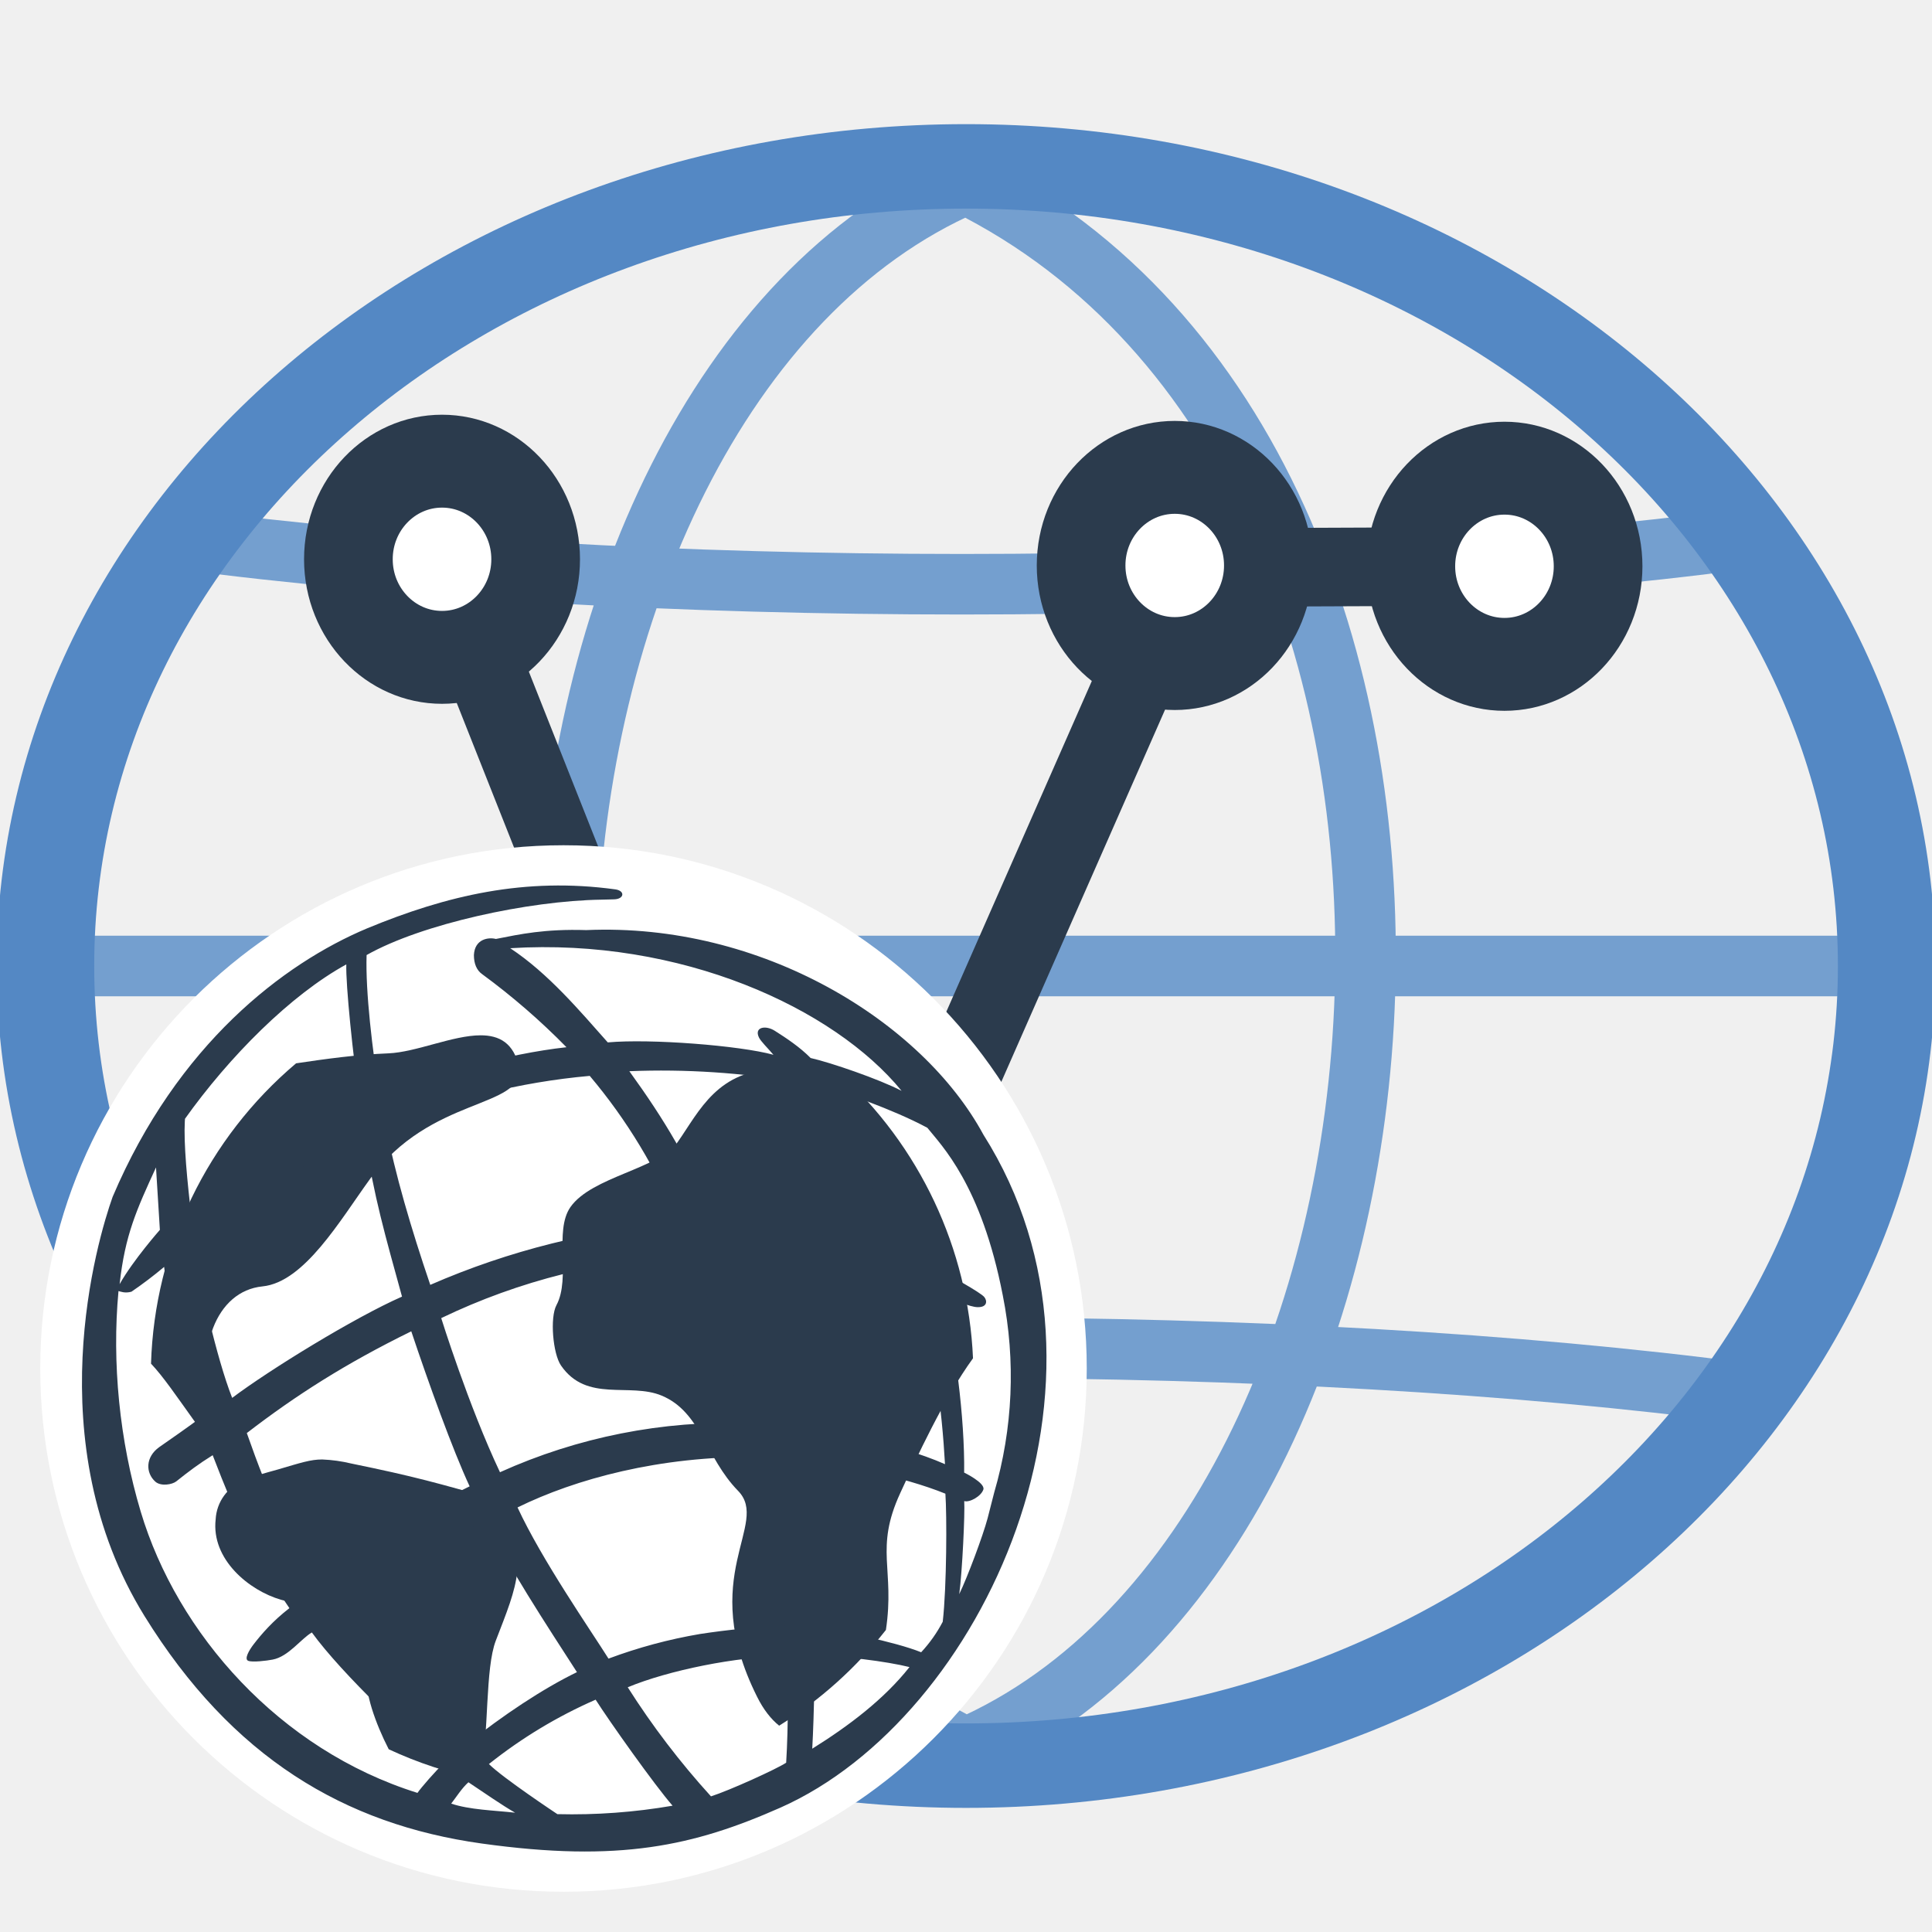
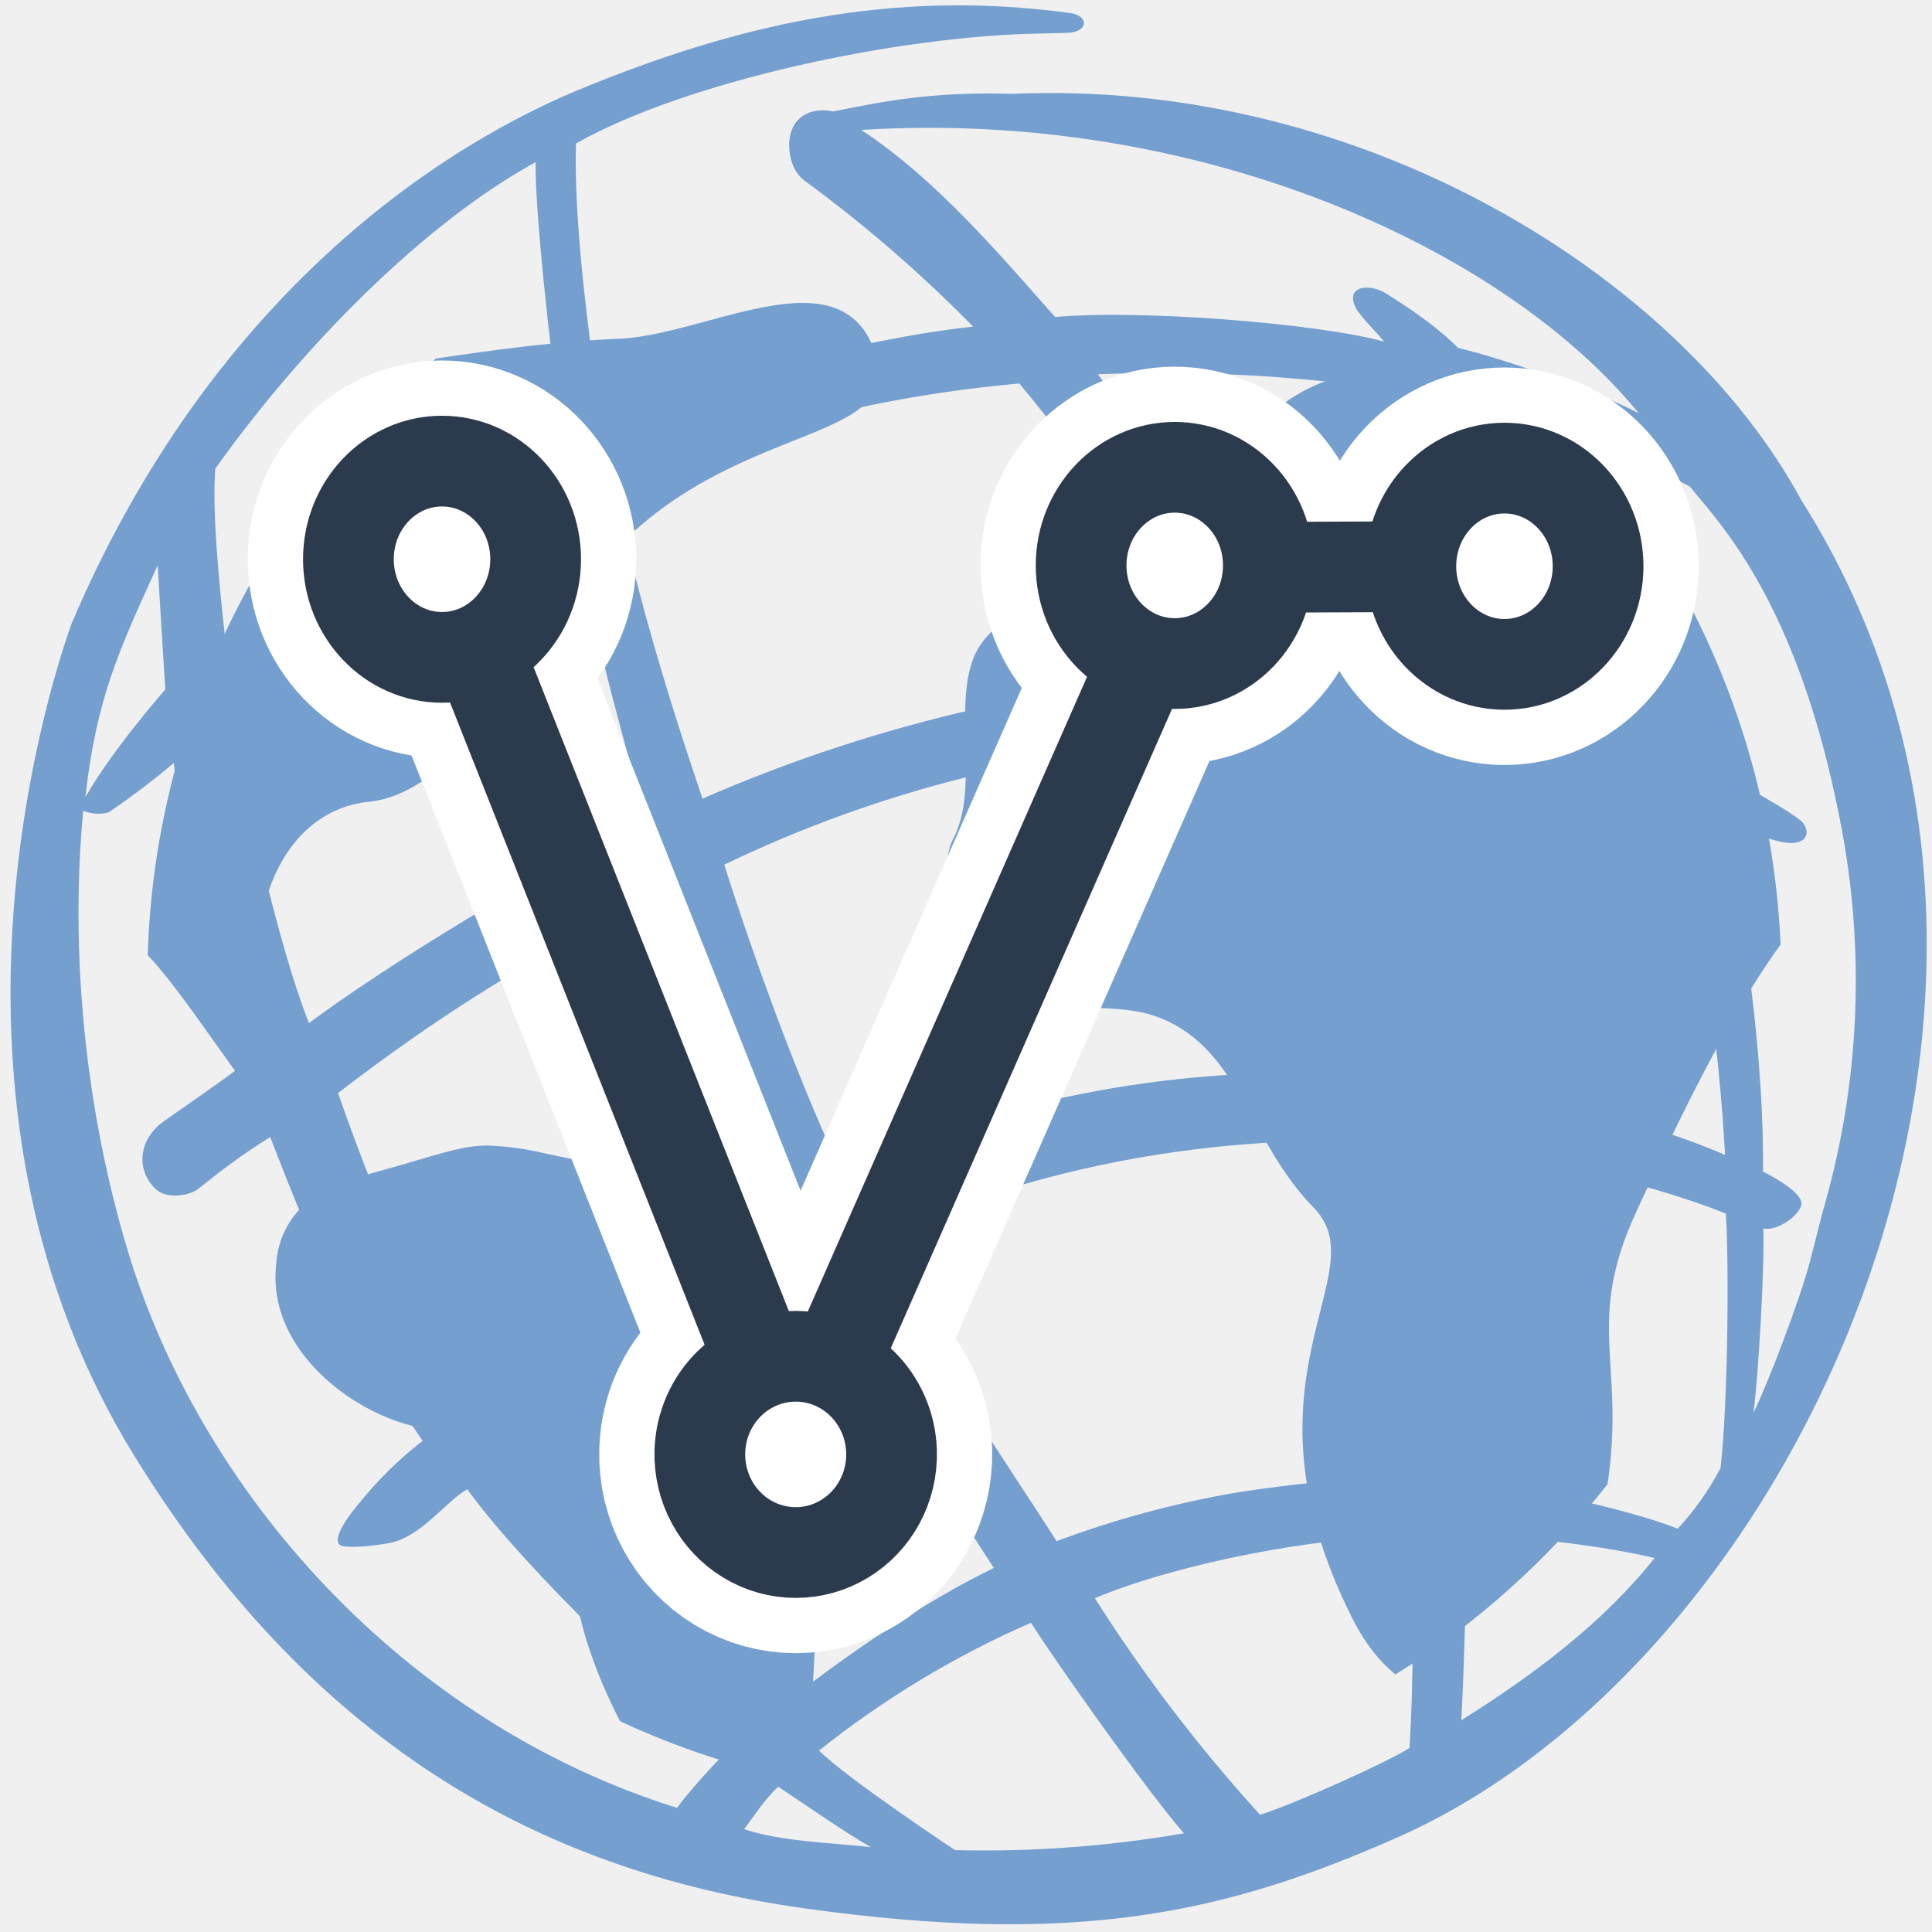
- <svg xmlns="http://www.w3.org/2000/svg" height="24" width="24">
-   <path d="m12 2.287c7.116 3.532 6.1 16.777 0 19.426m-11.182-9.713h22.364m-20.992-5.311c5.693.758 13.825.758 19.518 0m-19.518 10.622c5.693-.758 13.825-.758 19.518 0m-9.708-15.024c-6.1 2.649-7.116 15.893 0 19.426" fill="none" stroke="#749fcf" stroke-width=".752" />
-   <path d="m6.966 13.81a12.112 12.157 0 0 1 -12.113 12.155 12.112 12.157 0 0 1 -12.112-12.157 12.112 12.157 0 0 1 12.112-12.155 12.112 12.157 0 0 1 12.113 12.156z" fill="none" stroke="#5488c4" stroke-width="1.284" transform="matrix(.94419 0 0 .81716 16.86 .716)" />
-   <g stroke="#2b3b4d" stroke-linecap="round" stroke-linejoin="round">
-     <path d="m5.491 6.947 4.394 11.085 4.831-10.981 3.973-.016" fill="none" stroke-width=".976" />
-     <path d="m4.5 12.5a1 1 0 0 1 -1 1 1 1 0 0 1 -1-1 1 1 0 0 1 1-1 1 1 0 0 1 1 1z" fill="#fff" fill-rule="evenodd" stroke-width=".947" transform="matrix(1.16314 0 0 1.21859 1.42 -8.285)" />
-     <path d="m4.5 12.5a1 1 0 0 1 -1 1 1 1 0 0 1 -1-1 1 1 0 0 1 1-1 1 1 0 0 1 1 1z" fill="#fff" fill-rule="evenodd" stroke-width=".936" transform="matrix(1.19051 0 0 1.21859 5.718 2.8)" />
-     <path d="m4.5 12.5a1 1 0 0 1 -1 1 1 1 0 0 1 -1-1 1 1 0 0 1 1-1 1 1 0 0 1 1 1z" fill="#fff" fill-rule="evenodd" stroke-width=".947" transform="matrix(1.16314 0 0 1.21859 10.522 -8.208)" />
-     <path d="m4.5 12.5a1 1 0 0 1 -1 1 1 1 0 0 1 -1-1 1 1 0 0 1 1-1 1 1 0 0 1 1 1z" fill="#fff" fill-rule="evenodd" stroke-width=".947" transform="matrix(1.16314 0 0 1.21859 14.618 -8.198)" />
-   </g>
-   <path d="m13.5 17a6.5 6.5 0 1 1 -13 0 6.5 6.5 0 0 1 13 0" fill="#fff" />
-   <path d="m4.825 13.085c-.394.016-.771.068-1.147.124a5.088 5.088 0 0 0 -1.802 3.731c.302.317.7 1.034 1.158 1.449.061-.027.127-.05.197-.072-.225-.261-.54-.607-.587-.767-.232-.78.037-1.512.617-1.57.52-.052.966-.825 1.333-1.331.754-1.043 1.913-.869 1.855-1.39-.067-.305-.248-.398-.478-.398-.346 0-.802.21-1.146.224" fill="#2b3b4d" />
-   <path d="m3.45 18.255c-.075.021-.149.041-.219.062-.063.017-.112.042-.197.072a.549.549 0 0 0 -.355.485c-.057.496.415.885.813.999.505.144.547-.025.812.333.185.25.22.713.315 1.018.053.17.125.34.21.506.36.168.744.295 1.144.375.1-.588.054-1.381.186-1.724.27-.702.422-1.012.058-1.737-.803-.226-1.046-.298-1.855-.464a1.854 1.854 0 0 0 -.36-.05c-.144 0-.263.04-.552.125m4.97-4.07c-.237.338-1.067.43-1.334.81-.207.297.007.88-.173 1.217-.084.155-.045.605.056.751.32.465.851.207 1.251.374.488.204.544.769.948 1.182.405.414-.517 1.052.236 2.557.08.162.174.28.275.361.509-.316.957-.72 1.326-1.189.114-.76-.143-1.003.178-1.7.198-.428.538-1.171.904-1.675a5.09 5.09 0 0 0 -1.676-3.557.825.825 0 0 1 -.368.001 2.027 2.027 0 0 0 -.372-.036c-.756 0-.982.52-1.251.904" fill="#2b3b4d" />
-   <path d="m6.399 22.518c-.17-.097-.382-.247-.58-.378-.082.073-.148.18-.214.265.227.077.533.084.794.113m-.894-.606c-.362-.27-1.26-1.12-1.631-1.633-.137.08-.29.3-.487.337-.078.015-.253.036-.304.015-.052-.022.011-.131.067-.204.097-.126.238-.29.445-.45-.442-.647-.652-1.12-.953-1.9-.174.108-.3.204-.452.325-.05.04-.191.065-.26.004-.123-.11-.125-.306.049-.43.071-.05.425-.294.507-.363-.217-.626-.4-1.449-.447-1.875a5.088 5.088 0 0 1 -.406.308c-.082.023-.138-.003-.161-.008-.083.886.012 1.86.276 2.74.453 1.514 1.723 2.958 3.438 3.494.04-.06.237-.287.32-.36m-3.52-6.634a137.74 137.74 0 0 1 -.048-.776c-.24.523-.385.838-.452 1.45.169-.299.5-.674.5-.674m2.573-3.745c.995-.412 1.965-.638 3.084-.485.125.017.114.122-.018.124l-.158.004c-.901.014-2.227.3-2.913.688-.015.457.072 1.183.164 1.755.623-.262 1.587-.53 2.319-.61a8.55 8.55 0 0 0 -1.048-.908c-.068-.048-.102-.13-.102-.237.01-.2.18-.224.273-.2.304-.06.607-.126 1.123-.11 2.18-.096 4.173 1.136 4.933 2.541 1.927 3.043 0 7.241-2.521 8.36-1.079.477-2.004.684-3.71.446-1.708-.238-3.105-1.072-4.19-2.826-1.336-2.161-.584-4.679-.396-5.207.805-1.895 2.123-2.899 3.16-3.335m-2.255 2.303c-.029.228.002.648.059 1.15.464-.414 1.36-.954 2.108-1.284-.086-.57-.178-1.48-.169-1.722-.692.38-1.453 1.143-2.01 1.926m.114 1.539c.066.452.283 1.426.478 1.92.464-.349 1.515-.996 2.11-1.258-.208-.757-.348-1.234-.465-1.998-.84.373-1.729.953-2.123 1.336m.66 2.357c.275.785.541 1.384.89 1.878.406-.353 1.24-.91 1.878-1.216-.21-.451-.514-1.294-.725-1.926-.821.403-1.435.796-2.043 1.264m1.15 2.221a12.08 12.08 0 0 0 1.58 1.646c.446-.358.95-.693 1.371-.897-.362-.561-.898-1.377-1.123-1.879-.804.356-1.261.655-1.829 1.13m1.858 1.89c.172.173.851.623.851.623a7.346 7.346 0 0 0 1.431-.105c-.224-.256-.786-1.05-.956-1.317a5.957 5.957 0 0 0 -1.326.8m2.759.401c.229-.073.813-.338.934-.418.029-.47.024-1.004.005-1.323-.614 0-1.478.179-1.973.386a9.88 9.88 0 0 0 1.034 1.355m1.258-.592c.46-.287.894-.617 1.208-1.014-.27-.068-.875-.15-1.174-.13 0 0-.01.717-.034 1.144m1.353-1.198a1.74 1.74 0 0 0 .268-.379c.05-.436.052-1.33.033-1.591-.526-.213-1.34-.382-1.935-.426.194.709.29 1.75.305 2.09.285.03 1.005.175 1.329.306m.773-2.023c-.025.083-.17.166-.238.145.01.147-.024.875-.062 1.156.101-.208.294-.723.352-.941l.082-.32a5.143 5.143 0 0 0 .107-2.45c-.266-1.374-.763-1.864-.937-2.082-.443-.24-1.112-.458-1.112-.458.607.82.817 1.205 1.18 2.182.21.109.591.32.639.378.038.046.039.128-.081.126-.1 0-.293-.096-.443-.136.16.532.283 1.525.274 2.191 0 0 .263.127.239.21m-1.016-4.952c-.84-1.029-2.744-1.904-4.862-1.772.473.312.867.782 1.212 1.17.53-.048 1.64.039 2.058.154-.071-.084-.158-.167-.181-.217-.06-.127.083-.154.198-.081.145.092.312.203.445.338.245.055.85.262 1.13.408m.539 4.637c-.037-.663-.138-1.55-.385-2.166-.652-.262-1.543-.425-2.326-.433.242.563.523 1.503.66 2.108.565.067 1.45.227 2.05.491m-1.833-4.744a9.883 9.883 0 0 0 -2.087-.137c.435.602.754 1.126 1.053 1.873.807.02 1.903.26 2.353.436-.268-.714-.778-1.621-1.319-2.172m-3.695 4.845a6.923 6.923 0 0 1 3.08-.61c-.29-1.005-.456-1.47-.703-2.081a7.914 7.914 0 0 0 -3.106.776s.338 1.086.73 1.915m3.188-.189c-1.203-.014-2.253.273-2.97.626.303.654.905 1.52 1.13 1.878a6.227 6.227 0 0 1 1.137-.306c.326-.05.76-.098 1.056-.093-.054-.762-.143-1.276-.353-2.105m-4.054-2.139a9.58 9.58 0 0 1 3.083-.77 6.774 6.774 0 0 0 -1.102-1.826 8.408 8.408 0 0 0 -2.53.632c.108.575.313 1.27.549 1.964" fill="#2b3b4d" />
+ <svg xmlns="http://www.w3.org/2000/svg" height="24" width="24" version="1.1" id="svg49">
+   <path d="M 7.694,4.208 C 6.911,4.24 6.162,4.343 5.415,4.454 A 10.107,10.107 0 0 0 1.835,11.866 c 0.6,0.63 1.391,2.054 2.3,2.878 0.121,-0.054 0.252,-0.099 0.391,-0.143 C 4.08,14.083 3.454,13.395 3.361,13.078 2.9,11.528 3.435,10.074 4.587,9.959 5.62,9.855 6.506,8.32 7.235,7.315 8.733,5.243 11.035,5.588 10.92,4.553 10.787,3.948 10.427,3.763 9.97,3.763 c -0.687,0 -1.593,0.417 -2.277,0.445" fill="#749fcf" stroke-width="1.987" id="path43" />
+   <path d="m 4.962,14.478 c -0.149,0.042 -0.296,0.081 -0.435,0.123 -0.125,0.034 -0.222,0.083 -0.391,0.143 a 1.091,1.091 0 0 0 -0.705,0.963 c -0.113,0.985 0.824,1.758 1.615,1.985 1.003,0.286 1.087,-0.05 1.613,0.662 0.368,0.497 0.437,1.416 0.626,2.022 0.105,0.338 0.248,0.675 0.417,1.005 0.715,0.334 1.478,0.586 2.273,0.745 0.199,-1.168 0.107,-2.743 0.369,-3.425 0.536,-1.395 0.838,-2.01 0.115,-3.451 C 8.864,14.802 8.381,14.659 6.774,14.329 a 3.683,3.683 0 0 0 -0.715,-0.099 c -0.286,0 -0.522,0.079 -1.097,0.248 M 14.835,6.393 c -0.471,0.671 -2.12,0.854 -2.65,1.609 -0.411,0.59 0.014,1.748 -0.344,2.418 -0.167,0.308 -0.089,1.202 0.111,1.492 0.636,0.924 1.691,0.411 2.485,0.743 0.969,0.405 1.081,1.528 1.883,2.348 0.805,0.822 -1.027,2.09 0.469,5.08 0.159,0.322 0.346,0.556 0.546,0.717 1.011,-0.628 1.901,-1.43 2.634,-2.362 0.226,-1.51 -0.284,-1.992 0.354,-3.377 0.393,-0.85 1.069,-2.326 1.796,-3.327 a 10.111,10.111 0 0 0 -3.329,-7.066 1.639,1.639 0 0 1 -0.731,0.002 4.027,4.027 0 0 0 -0.739,-0.072 c -1.502,0 -1.951,1.033 -2.485,1.796" fill="#749fcf" stroke-width="1.987" />
+   <path d="m 10.82,22.947 c -0.338,-0.193 -0.759,-0.491 -1.152,-0.751 -0.163,0.145 -0.294,0.358 -0.425,0.526 0.451,0.153 1.059,0.167 1.577,0.224 M 9.044,21.743 c -0.719,-0.536 -2.503,-2.225 -3.24,-3.244 -0.272,0.159 -0.576,0.596 -0.967,0.669 -0.155,0.03 -0.503,0.072 -0.604,0.03 -0.103,-0.044 0.022,-0.26 0.133,-0.405 0.193,-0.25 0.473,-0.576 0.884,-0.894 -0.878,-1.285 -1.295,-2.225 -1.893,-3.774 -0.346,0.215 -0.596,0.405 -0.898,0.646 -0.099,0.079 -0.379,0.129 -0.516,0.008 -0.244,-0.219 -0.248,-0.608 0.097,-0.854 0.141,-0.099 0.844,-0.584 1.007,-0.721 C 2.616,11.959 2.253,10.324 2.159,9.478 A 10.107,10.107 0 0 1 1.353,10.09 c -0.163,0.046 -0.274,-0.006 -0.32,-0.016 -0.165,1.76 0.024,3.695 0.548,5.443 0.9,3.008 3.423,5.876 6.83,6.941 0.079,-0.119 0.471,-0.57 0.636,-0.715 M 2.054,8.564 A 273.624,273.624 0 0 1 1.959,7.023 C 1.482,8.062 1.194,8.687 1.061,9.903 c 0.336,-0.594 0.993,-1.339 0.993,-1.339 M 7.165,1.125 c 1.977,-0.818 3.904,-1.267 6.126,-0.963 0.248,0.034 0.226,0.242 -0.036,0.246 l -0.314,0.008 C 11.152,0.443 8.518,1.011 7.155,1.782 7.125,2.69 7.298,4.132 7.481,5.269 8.719,4.748 10.634,4.216 12.088,4.057 A 16.985,16.985 0 0 0 10.006,2.253 C 9.871,2.158 9.803,1.995 9.803,1.782 9.823,1.385 10.161,1.337 10.346,1.385 c 0.604,-0.119 1.206,-0.25 2.231,-0.219 4.331,-0.191 8.29,2.257 9.8,5.048 3.828,6.045 0,14.384 -5.008,16.607 -2.143,0.948 -3.981,1.359 -7.37,0.886 C 6.605,23.235 3.83,21.578 1.674,18.094 -0.98,13.801 0.514,8.799 0.888,7.75 2.487,3.985 5.105,1.991 7.165,1.125 M 2.686,5.7 C 2.628,6.153 2.69,6.987 2.803,7.984 3.725,7.162 5.504,6.089 6.99,5.433 6.82,4.301 6.637,2.493 6.655,2.013 5.28,2.768 3.768,4.283 2.662,5.839 M 2.888,8.896 c 0.131,0.898 0.562,2.833 0.95,3.814 0.922,-0.693 3.01,-1.979 4.192,-2.499 C 7.616,8.707 7.338,7.76 7.106,6.242 5.437,6.983 3.671,8.135 2.888,8.896 M 4.199,13.578 c 0.546,1.559 1.075,2.749 1.768,3.731 C 6.774,16.608 8.431,15.501 9.698,14.893 9.281,13.997 8.677,12.323 8.258,11.067 6.627,11.868 5.407,12.649 4.199,13.578 m 2.285,4.412 a 23.997,23.997 0 0 0 3.139,3.27 C 10.509,20.549 11.51,19.883 12.346,19.478 11.627,18.364 10.562,16.743 10.115,15.746 8.518,16.453 7.61,17.047 6.482,17.99 m 3.691,3.755 c 0.342,0.344 1.691,1.238 1.691,1.238 a 14.593,14.593 0 0 0 2.843,-0.209 C 14.261,22.265 13.145,20.688 12.807,20.158 a 11.834,11.834 0 0 0 -2.634,1.589 m 5.481,0.797 c 0.455,-0.145 1.615,-0.671 1.855,-0.83 0.058,-0.934 0.048,-1.994 0.01,-2.628 -1.22,0 -2.936,0.356 -3.919,0.767 a 19.627,19.627 0 0 0 2.054,2.692 m 2.499,-1.176 c 0.914,-0.57 1.776,-1.226 2.4,-2.014 -0.536,-0.135 -1.738,-0.298 -2.332,-0.258 0,0 -0.02,1.424 -0.068,2.273 m 2.688,-2.38 a 3.457,3.457 0 0 0 0.532,-0.753 c 0.099,-0.866 0.103,-2.642 0.066,-3.161 -1.045,-0.423 -2.662,-0.759 -3.844,-0.846 0.385,1.408 0.576,3.476 0.606,4.152 0.566,0.06 1.996,0.348 2.64,0.608 m 1.536,-4.019 c -0.05,0.165 -0.338,0.33 -0.473,0.288 0.02,0.292 -0.048,1.738 -0.123,2.296 0.201,-0.413 0.584,-1.436 0.699,-1.869 l 0.163,-0.636 a 10.217,10.217 0 0 0 0.213,-4.867 C 22.326,7.452 21.339,6.478 20.993,6.045 20.113,5.569 18.784,5.136 18.784,5.136 c 1.206,1.629 1.623,2.394 2.344,4.335 0.417,0.217 1.174,0.636 1.269,0.751 0.075,0.091 0.077,0.254 -0.161,0.25 -0.199,0 -0.582,-0.191 -0.88,-0.27 0.318,1.057 0.562,3.029 0.544,4.352 0,0 0.522,0.252 0.475,0.417 M 20.358,5.134 c -1.669,-2.044 -5.451,-3.782 -9.659,-3.52 0.94,0.62 1.722,1.553 2.408,2.324 1.053,-0.095 3.258,0.077 4.088,0.306 C 17.054,4.077 16.881,3.912 16.836,3.812 16.716,3.56 17.001,3.507 17.229,3.652 c 0.288,0.183 0.62,0.403 0.884,0.671 0.487,0.109 1.689,0.52 2.245,0.811 m 1.071,9.212 c -0.073,-1.317 -0.274,-3.079 -0.765,-4.303 -1.295,-0.52 -3.065,-0.844 -4.621,-0.86 0.481,1.118 1.039,2.986 1.311,4.188 1.122,0.133 2.88,0.451 4.072,0.975 M 17.785,4.921 A 19.633,19.633 0 0 0 13.639,4.649 c 0.864,1.196 1.498,2.237 2.092,3.721 1.603,0.04 3.78,0.516 4.674,0.866 -0.532,-1.418 -1.546,-3.22 -2.62,-4.315 m -7.34,9.625 a 13.753,13.753 0 0 1 6.119,-1.212 C 15.987,11.337 15.658,10.414 15.167,9.2 A 15.721,15.721 0 0 0 8.997,10.741 c 0,0 0.671,2.157 1.45,3.804 m 6.333,-0.375 c -2.39,-0.028 -4.476,0.542 -5.9,1.244 0.602,1.299 1.798,3.02 2.245,3.731 a 12.37,12.37 0 0 1 2.259,-0.608 c 0.648,-0.099 1.51,-0.195 2.098,-0.185 -0.107,-1.514 -0.284,-2.535 -0.701,-4.182 M 8.727,9.921 A 19.031,19.031 0 0 1 14.851,8.391 13.457,13.457 0 0 0 12.662,4.764 16.703,16.703 0 0 0 7.636,6.02 c 0.215,1.142 0.622,2.523 1.091,3.902" fill="#749fcf" id="path47" />
+   <path d="M 5.491,6.947 9.885,18.032 14.716,7.051 18.689,7.035" fill="none" stroke="#ffffff" stroke-width="2.5" stroke-linecap="round" stroke-linejoin="round" />
+   <path d="m 6.654,6.947 a 1.163,1.219 0 1 1 -2.326,0 1.163,1.219 0 0 1 2.326,0 z" fill="#ffffff" fill-rule="evenodd" stroke="#ffffff" stroke-width="2.5" />
+   <path d="m 11.075,18.032 a 1.191,1.219 0 1 1 -2.381,0 1.191,1.219 0 0 1 2.381,0 z" fill="#ffffff" fill-rule="evenodd" stroke="#ffffff" stroke-width="2.5" />
+   <path d="m 15.756,7.024 a 1.163,1.219 0 1 1 -2.326,0 1.163,1.219 0 0 1 2.326,0 z" fill="#ffffff" fill-rule="evenodd" stroke="#ffffff" stroke-width="2.5" />
+   <path d="m 19.852,7.034 a 1.163,1.219 0 1 1 -2.326,0 1.163,1.219 0 0 1 2.326,0 z" fill="#ffffff" fill-rule="evenodd" stroke="#ffffff" stroke-width="2.5" />
+   <path d="M 5.491,6.947 9.885,18.032 14.716,7.051 18.689,7.035" fill="none" stroke="#2b3b4d" stroke-width="1.127" stroke-linecap="round" stroke-linejoin="round" />
+   <path d="m 6.654,6.947 a 1.163,1.219 0 1 1 -2.326,0 1.163,1.219 0 0 1 2.326,0 z" fill="#ffffff" fill-rule="evenodd" stroke="#2b3b4d" stroke-width="1.127" />
+   <path d="m 11.075,18.032 a 1.191,1.219 0 1 1 -2.381,0 1.191,1.219 0 0 1 2.381,0 z" fill="#ffffff" fill-rule="evenodd" stroke="#2b3b4d" stroke-width="1.127" stroke-linecap="round" stroke-linejoin="round" />
+   <path d="m 15.756,7.024 a 1.163,1.219 0 1 1 -2.326,0 1.163,1.219 0 0 1 2.326,0 z" fill="#ffffff" fill-rule="evenodd" stroke="#2b3b4d" stroke-width="1.127" stroke-linecap="round" stroke-linejoin="round" />
+   <path d="m 19.852,7.034 a 1.163,1.219 0 1 1 -2.326,0 1.163,1.219 0 0 1 2.326,0 z" fill="#ffffff" fill-rule="evenodd" stroke="#2b3b4d" stroke-width="1.127" stroke-linecap="round" stroke-linejoin="round" />
</svg>
